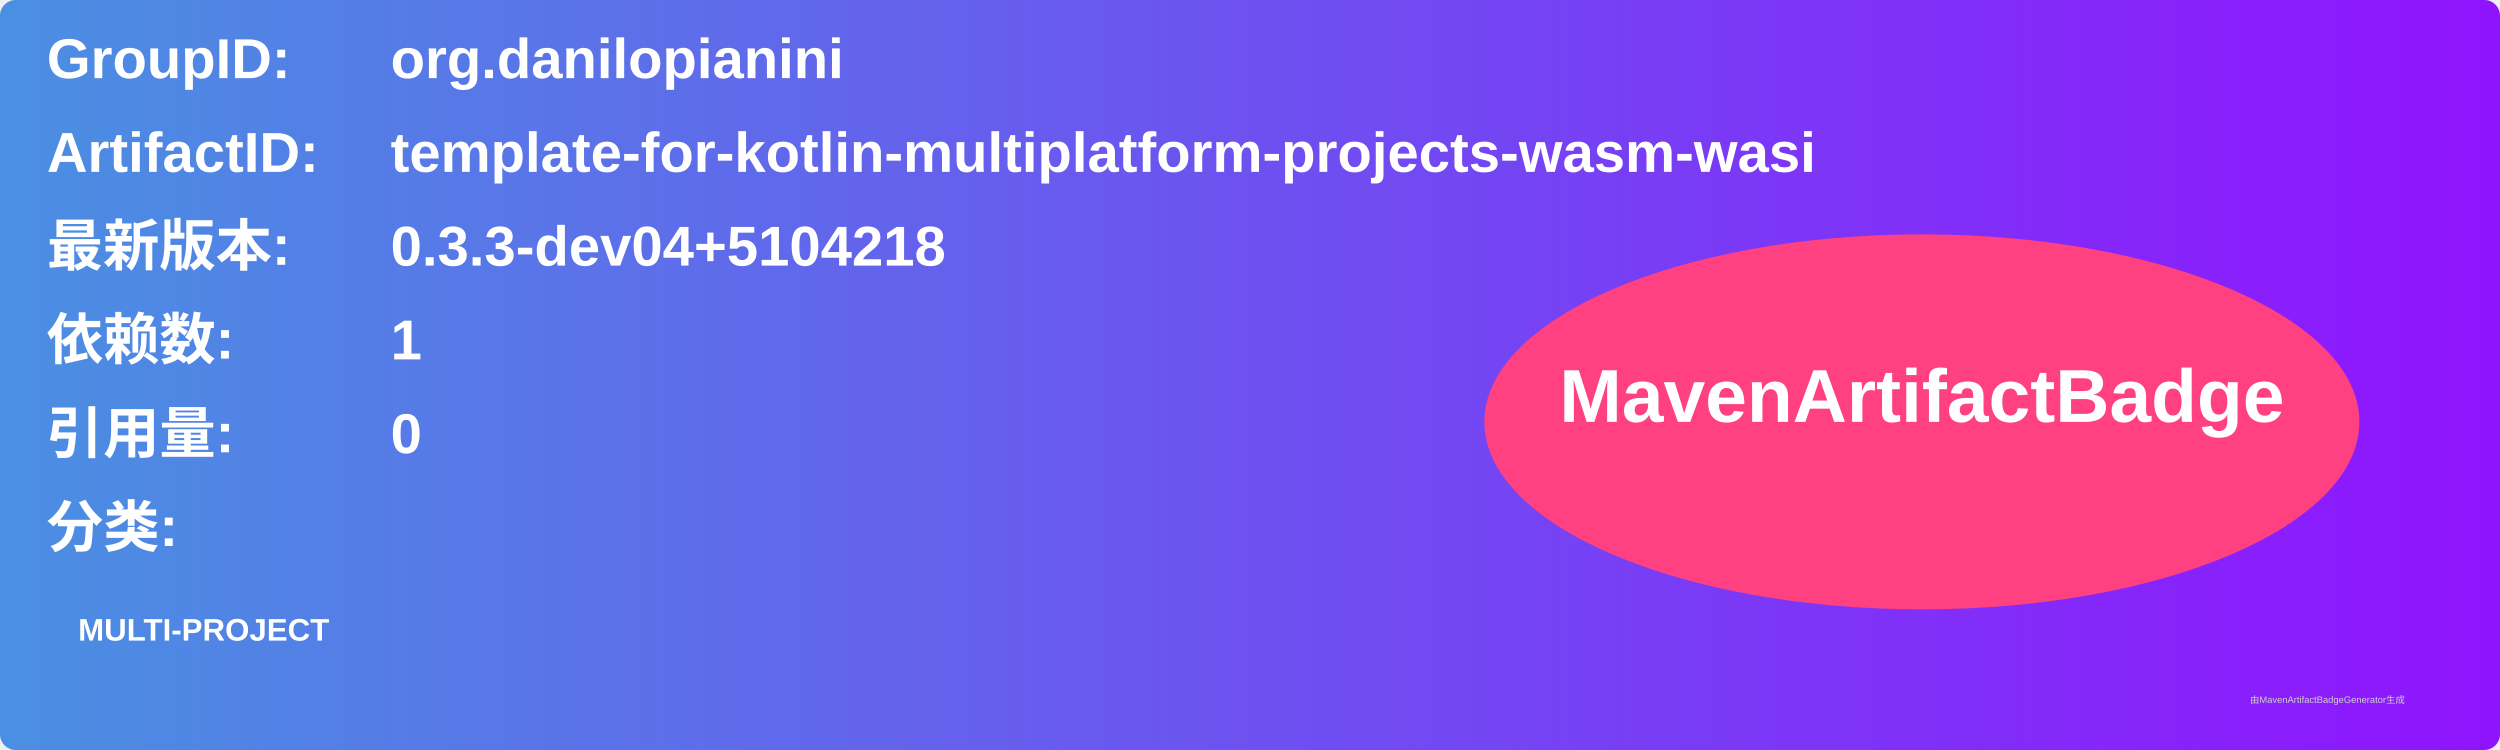
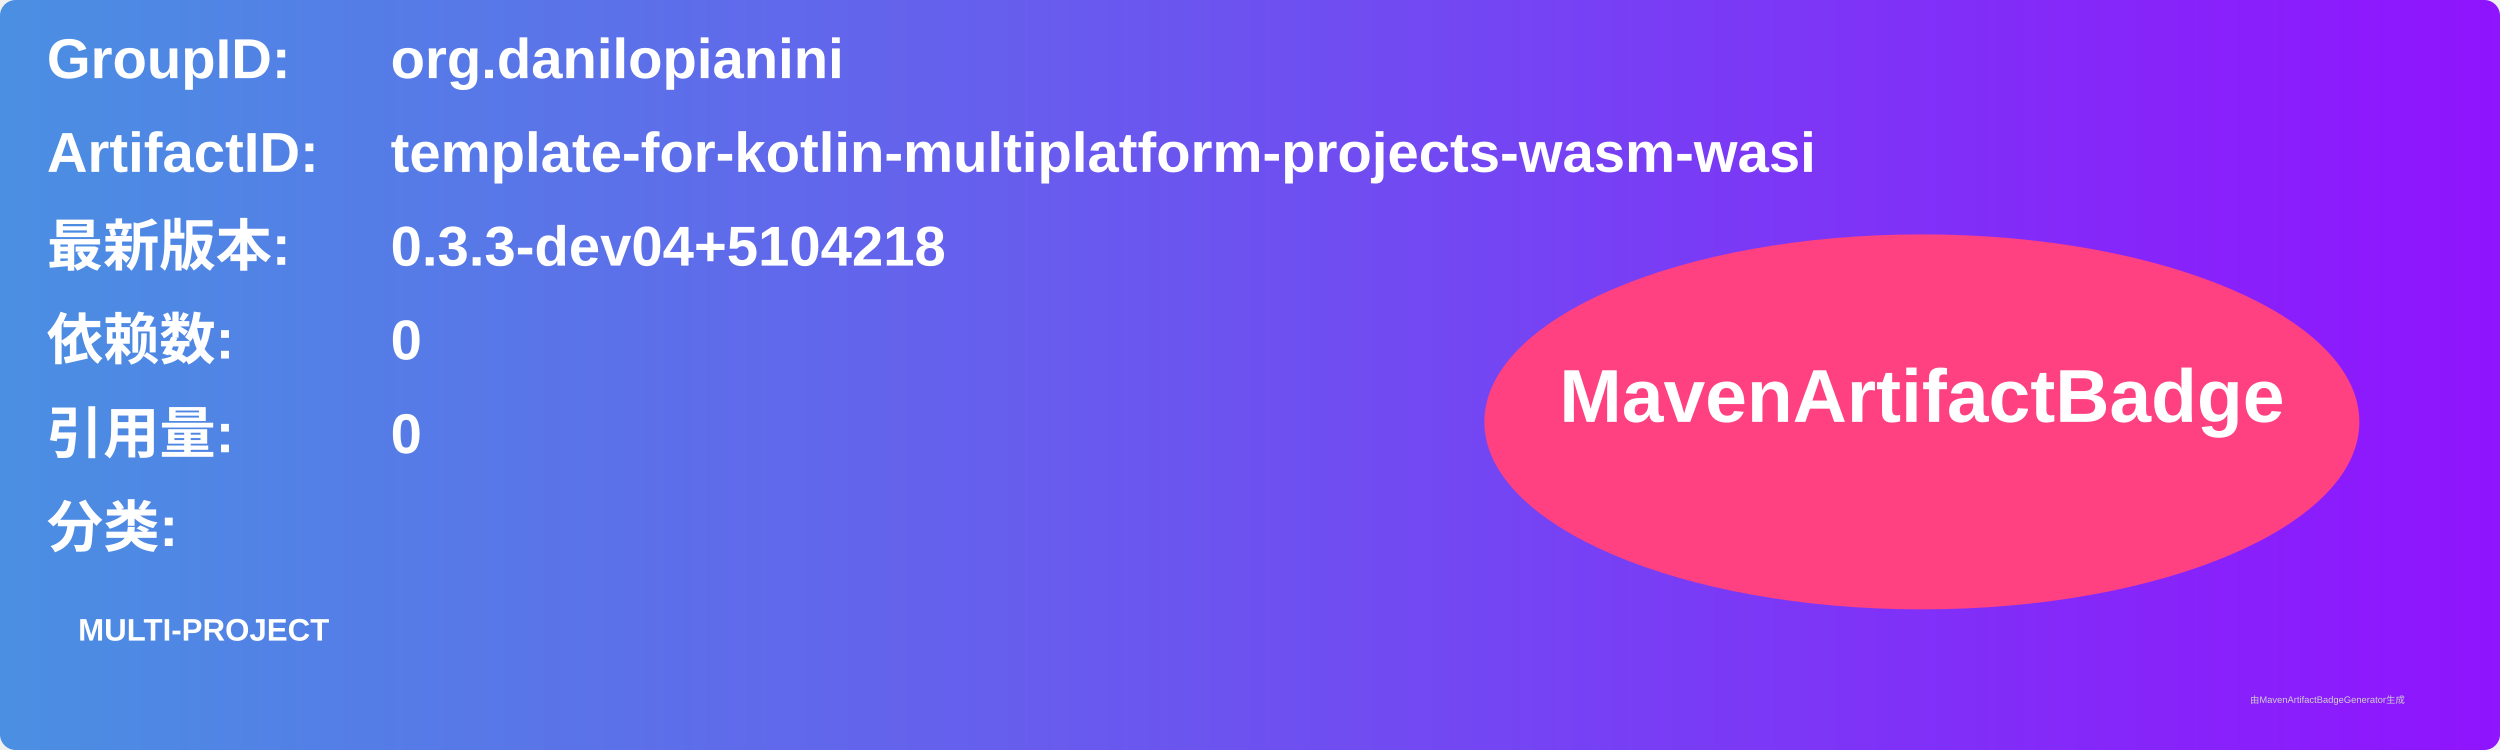
<svg xmlns="http://www.w3.org/2000/svg" width="800" height="240" viewBox="0 0 800 240">
  <linearGradient id="grad" x1="0%" y1="0%" x2="100%" y2="0%">
    <stop offset="0%" stop-color="#4a90e2" />
    <stop offset="100%" stop-color="#9013fe" />
  </linearGradient>
  <rect width="100%" height="100%" rx="5" ry="5" fill="url(#grad)" />
  <g transform="translate(15, 15)">
    <text x="0" y="10" font-family="Arial" font-size="18" fill="white" font-weight="bold" width="260">GroupID:</text>
    <text x="110" y="10" font-family="Arial" font-size="18" fill="white" font-weight="bold" width="460">org.danilopianini</text>
    <text x="0" y="40" font-family="Arial" font-size="18" fill="white" font-weight="bold" width="260">ArtifactID:</text>
    <text x="110" y="40" font-family="Arial" font-size="18" fill="white" font-weight="bold" width="460">template-for-kotlin-multiplatform-projects-wasm-wasi</text>
    <text x="0" y="70" font-family="Arial" font-size="18" fill="white" font-weight="bold">最新版本:</text>
    <text x="110" y="70" font-family="Arial" font-size="18" fill="white" font-weight="bold">
      <tspan font-weight="bold">0.3.3-dev04+5104218</tspan>
    </text>
    <text x="0" y="100" font-family="Arial" font-size="18" fill="white" font-weight="bold">依赖数: </text>
    <text x="110" y="100" font-family="Arial" font-size="18" fill="white">
-       <tspan font-weight="bold">1</tspan>
+       <tspan font-weight="bold">0</tspan>
    </text>
    <text x="0" y="130" font-family="Arial" font-size="18" fill="white" font-weight="bold">引用量: </text>
    <text x="110" y="130" font-family="Arial" font-size="18" fill="white">
      <tspan font-weight="bold">0</tspan>
    </text>
    <text x="0" y="160" font-family="Arial" font-size="18" fill="white" font-weight="bold">分类:</text>
    <text x="10" y="190" font-family="Arial" font-size="10" fill="white">
      <tspan font-weight="bold">MULTI-PROJECT</tspan>
    </text>
    <ellipse cx="600" cy="120" rx="140" ry="60" fill="#ff4081" />
    <text x="600" y="120" text-anchor="middle" font-family="Arial" font-size="24" fill="white" font-weight="bold">MavenArtifactBadge</text>
  </g>
  <text x="720" y="225" font-family="Arial" font-size="3" fill="#d0d0d0">由MavenArtifactBadgeGenerator生成</text>
</svg>
